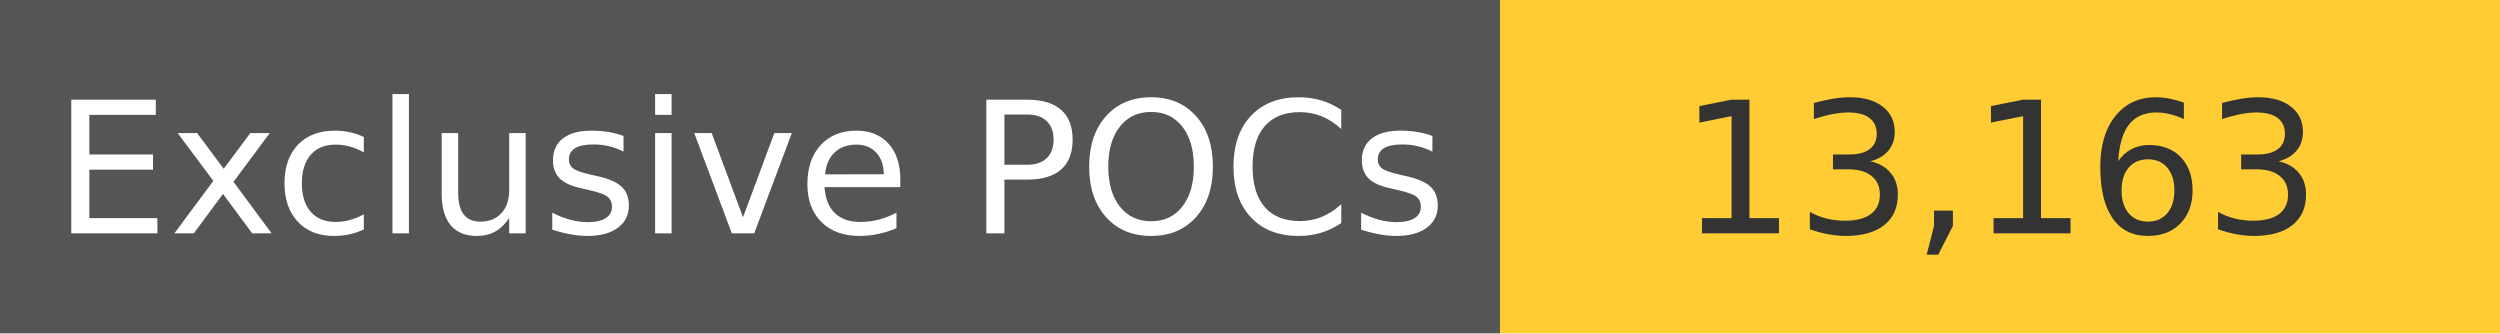
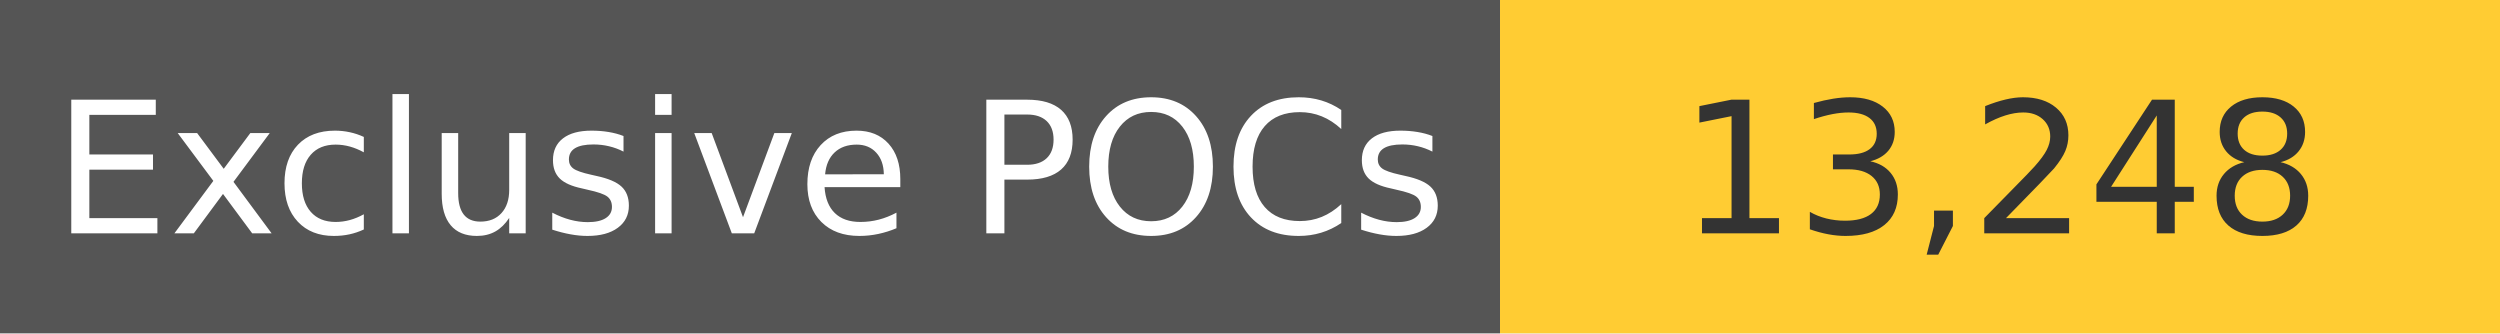
<svg xmlns="http://www.w3.org/2000/svg" width="150" height="20" role="img">
  <linearGradient id="s" x2="0" y2="100%">
    <stop offset="0" stop-color="#bbb" stop-opacity=".1" />
    <stop offset="1" stop-opacity=".1" />
  </linearGradient>
  <g>
    <rect width="90" height="20" fill="#555" />
    <rect x="90" width="267" height="20" fill="#ffcc33" />
  </g>
  <g fill="#fff" text-anchor="middle" font-family="Verdana,Geneva,DejaVu Sans,sans-serif" text-rendering="geometricPrecision" font-size="110">
    <text x="450" y="140" transform="scale(.1)" fill="#fff">
            Exclusive POCs
        </text>
    <text x="1200" y="140" transform="scale(.1)" fill="#333">
-             13,163
+             13,248
        </text>
  </g>
</svg>
